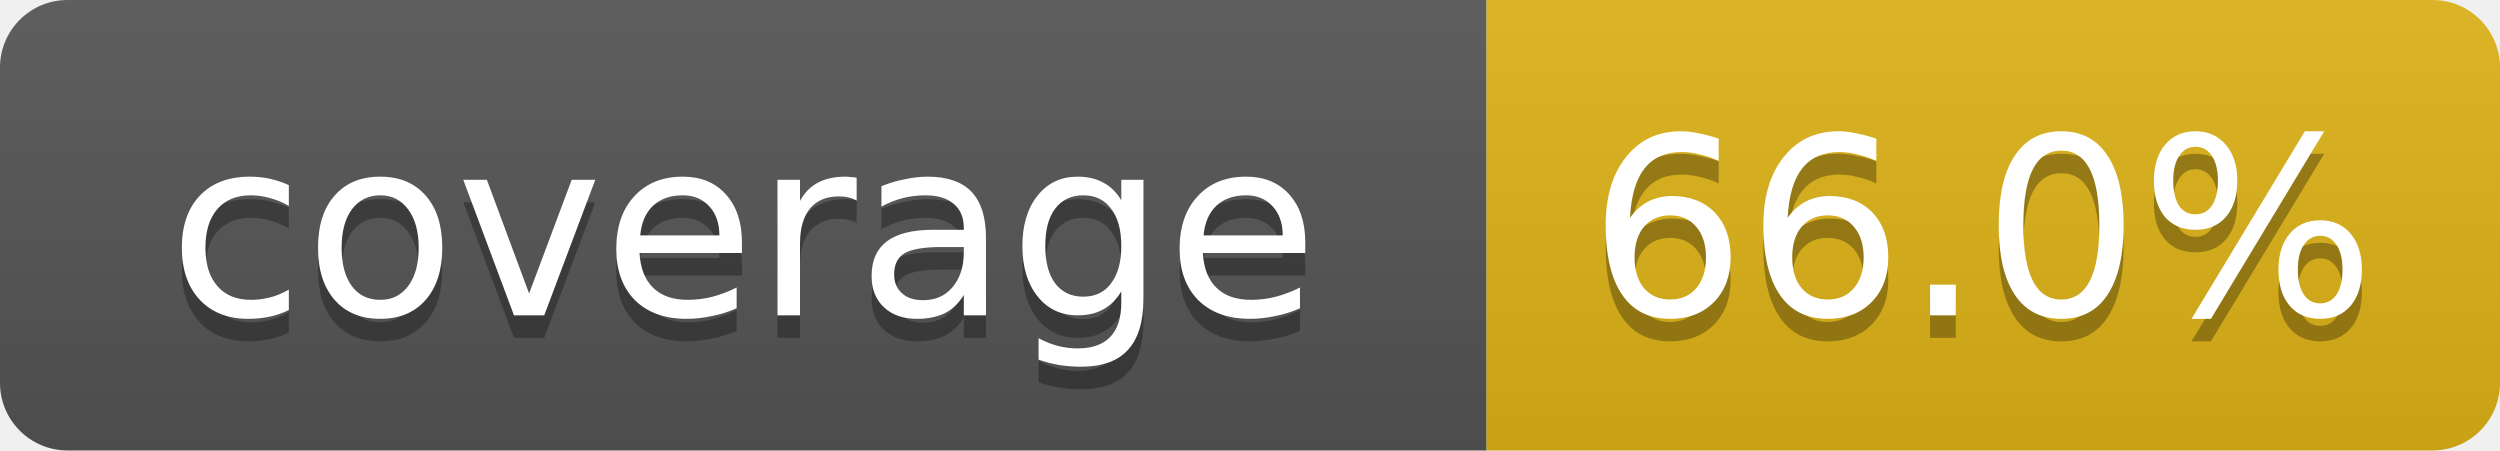
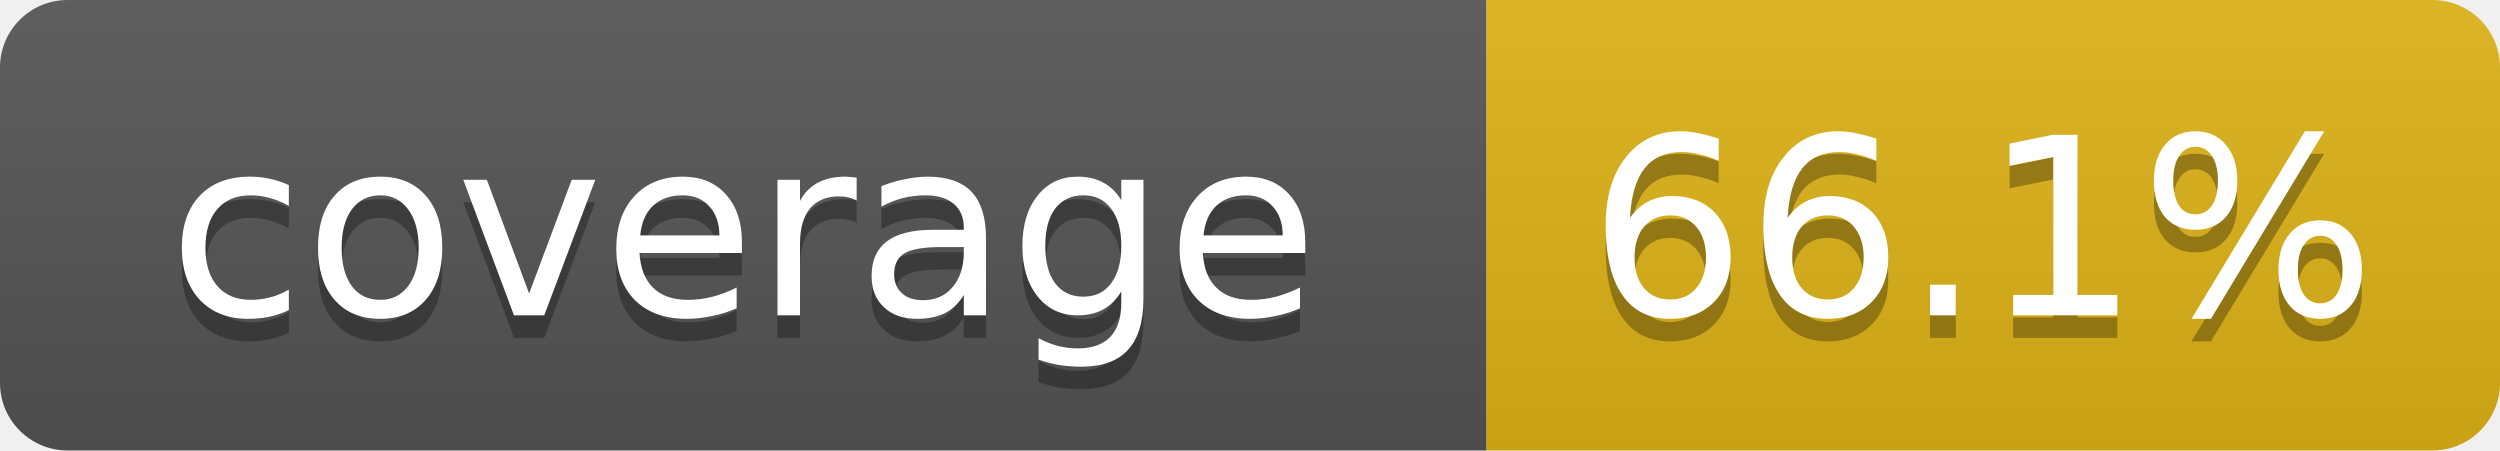
- <svg xmlns="http://www.w3.org/2000/svg" width="111" height="20" role="img" aria-label="coverage: 66.0%">
+ <svg xmlns="http://www.w3.org/2000/svg" width="111" height="20" role="img" aria-label="coverage: 66.1%">
  <linearGradient id="s" x2="0" y2="100%">
    <stop offset="0" stop-color="#bbb" stop-opacity=".1" />
    <stop offset="1" stop-opacity=".1" />
  </linearGradient>
  <clipPath id="r">
    <rect width="111" height="20" rx="3" fill="#fff" />
  </clipPath>
  <g clip-path="url(#r)">
    <rect width="66" height="20" fill="#555" />
    <rect x="66" width="45" height="20" fill="#dfb317" />
    <rect width="111" height="20" fill="url(#s)" />
  </g>
  <g fill="#fff" text-anchor="middle" font-family="Verdana,DejaVu Sans,Geneva,sans-serif" font-size="11">
    <text x="33" y="15" fill="#010101" fill-opacity=".3">coverage</text>
    <text x="33" y="14">coverage</text>
-     <text x="88" y="15" fill="#010101" fill-opacity=".3">66.0%</text>
-     <text x="88" y="14">66.0%</text>
+     <text x="88" y="15" fill="#010101" fill-opacity=".3">66.1%</text>
+     <text x="88" y="14">66.1%</text>
  </g>
</svg>
